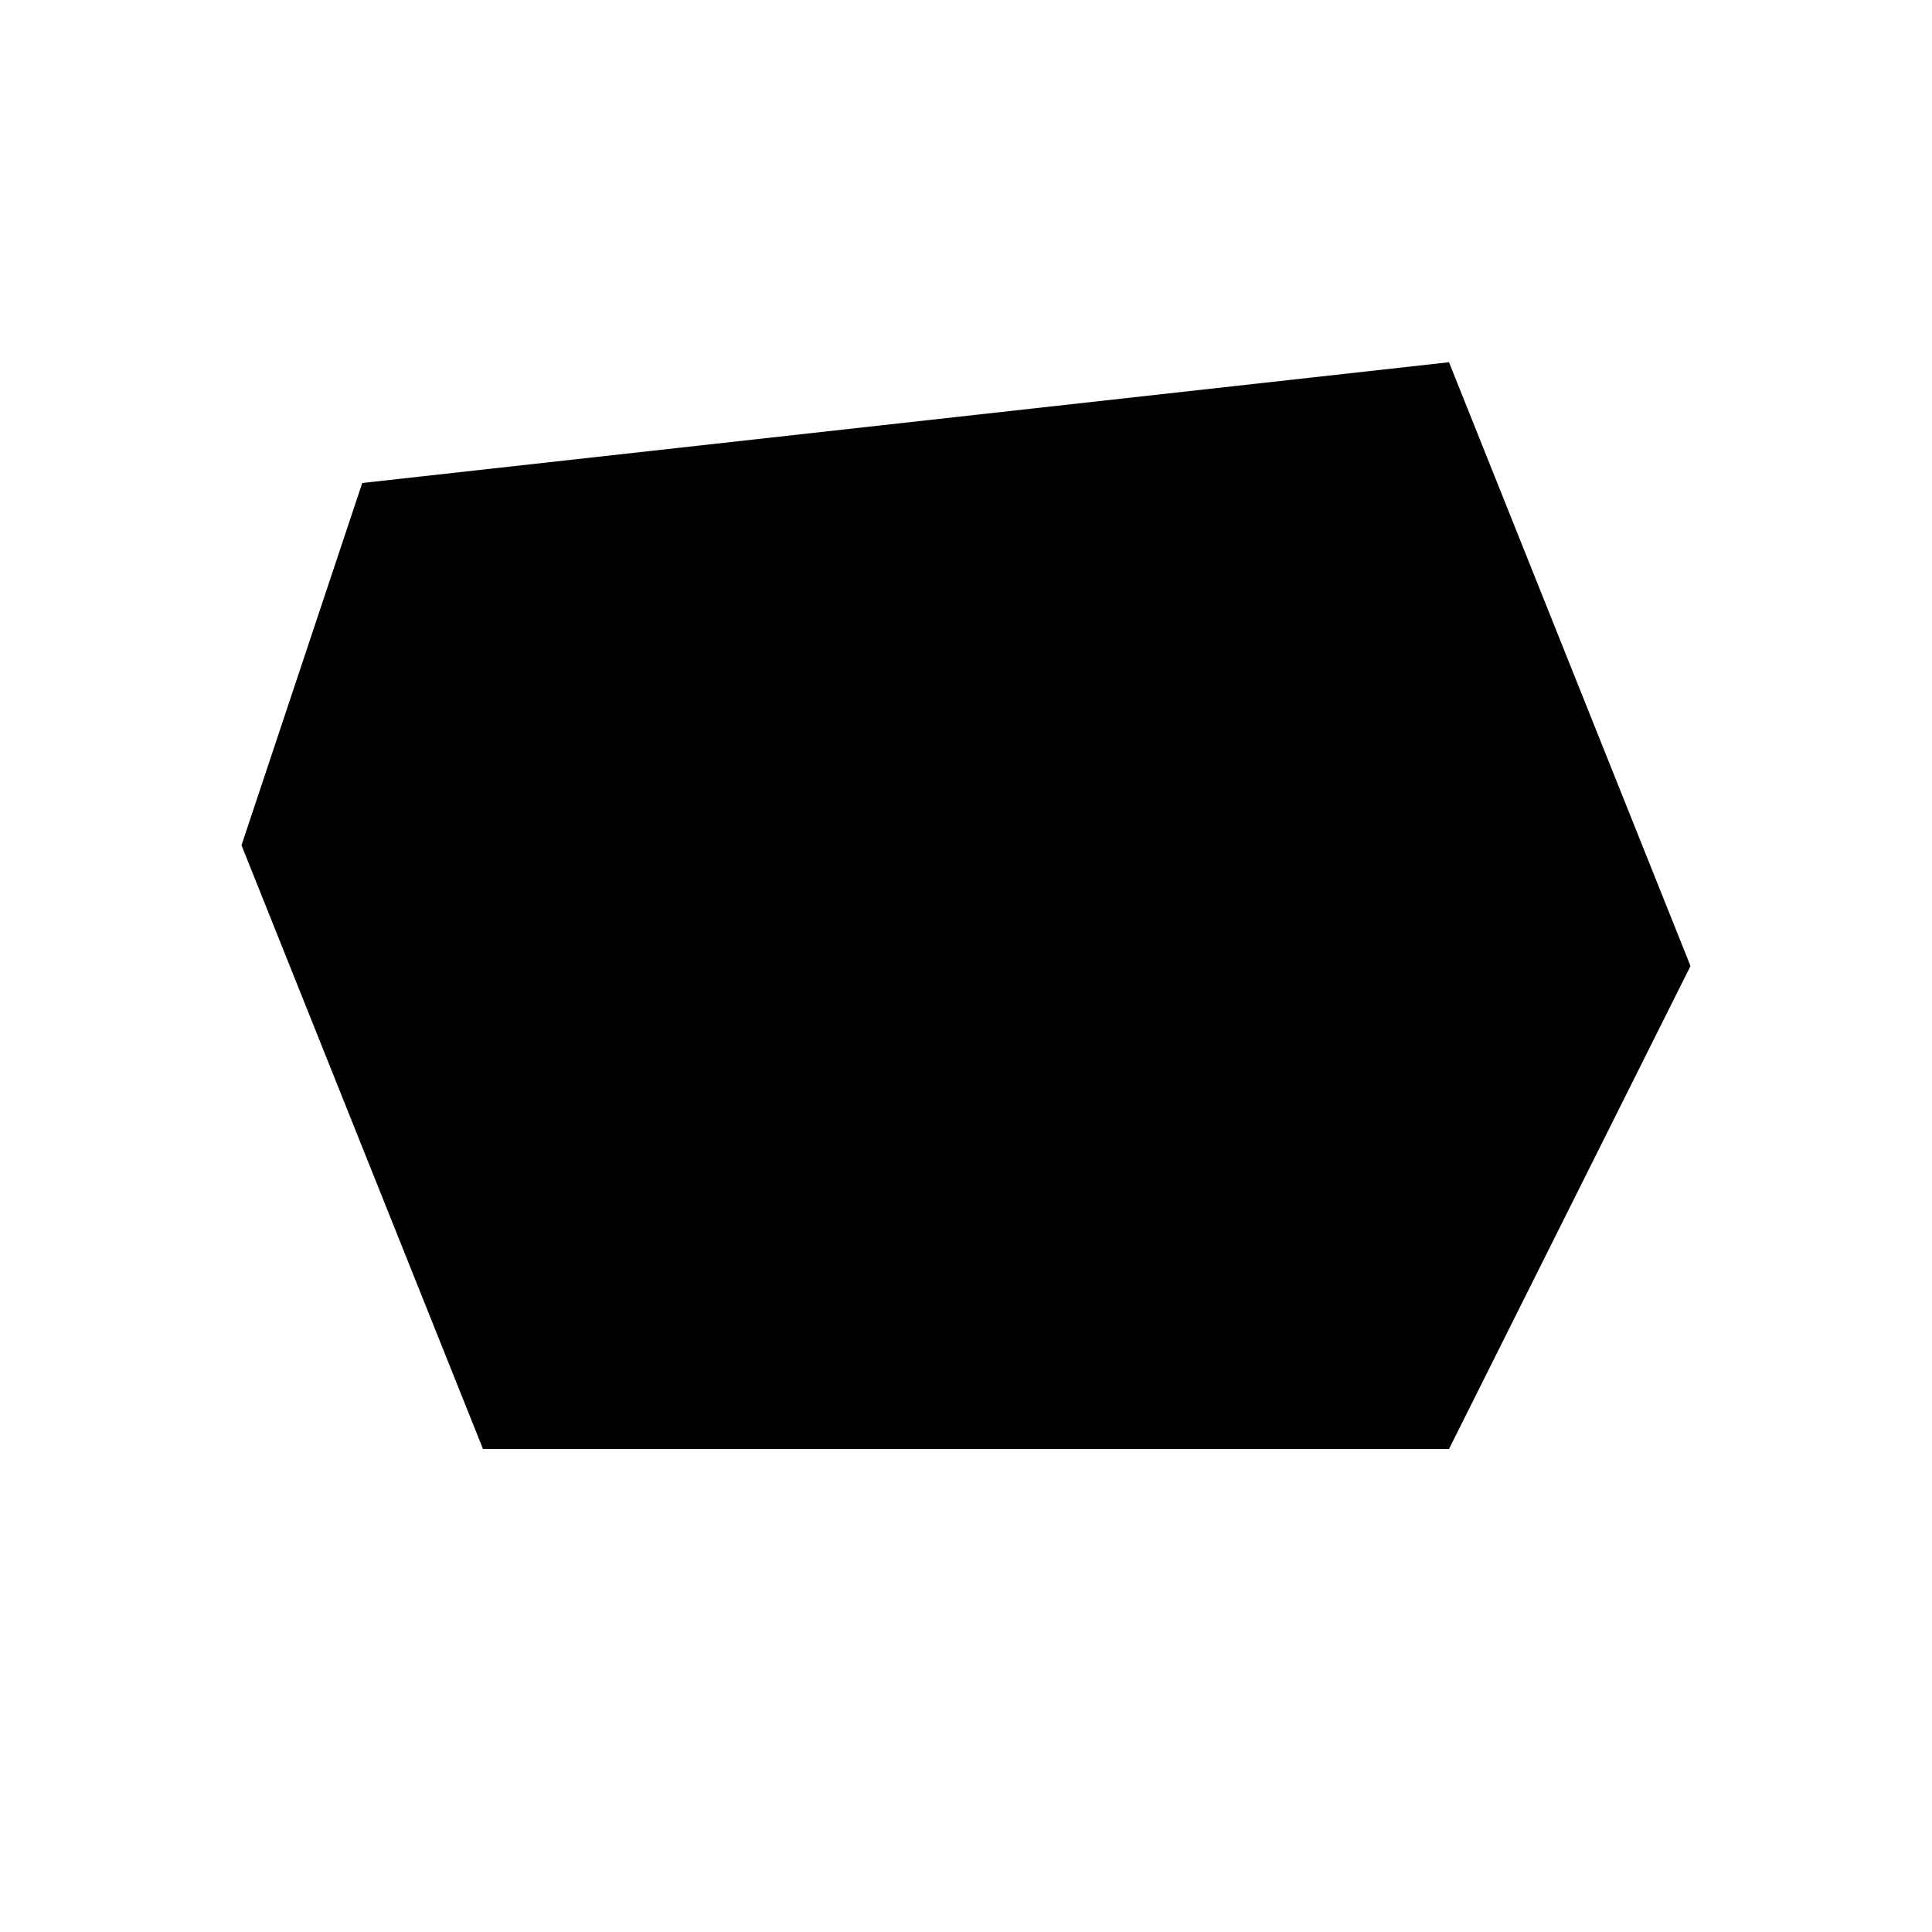
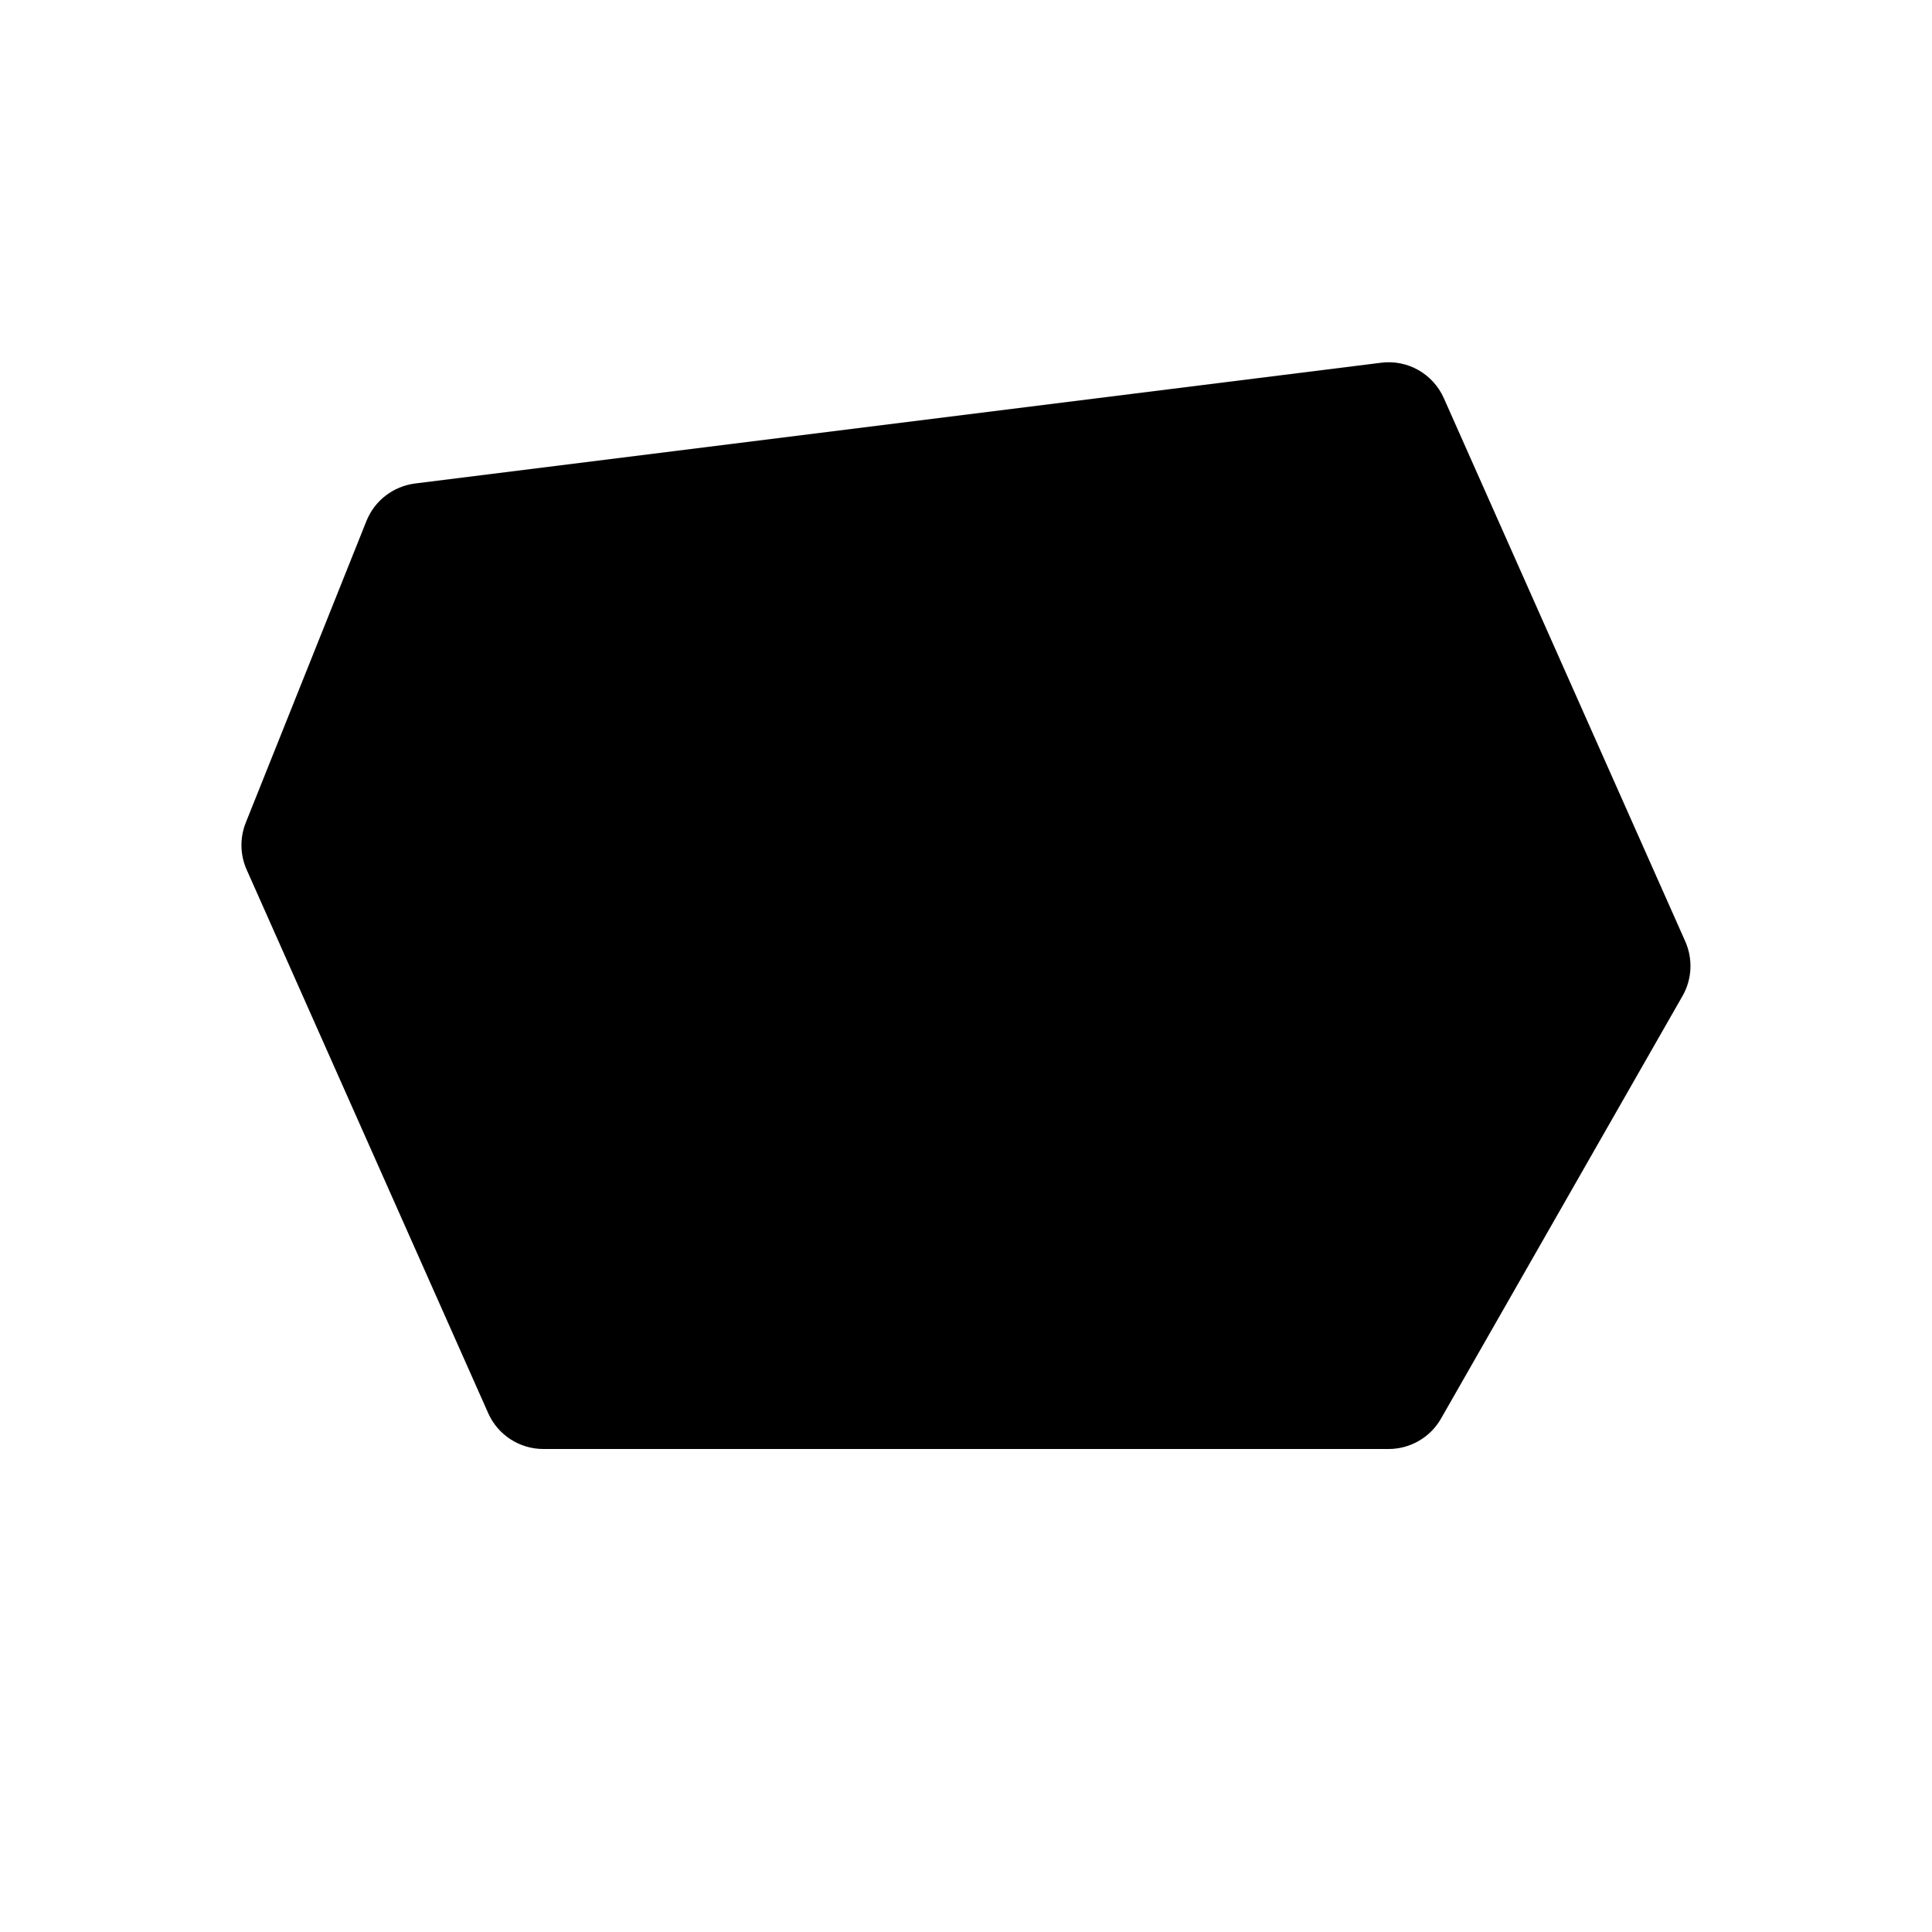
<svg xmlns="http://www.w3.org/2000/svg" width="16" height="16">
-   <path d="M 4.0,12.0 L 12.0,12.0 L 14.0,8.0 L 12.0,3.0 L 3.0,4.0 L 2.0,7.0 L 4.0,12.0" fill="#000" />
+   <path d="M 11.438,3.004 L 3.438,4.004 C 3.257,4.027 3.103,4.145 3.035,4.314 L 2.035,6.814 C 1.985,6.94 1.988,7.08 2.043,7.203 L 4.043,11.703 C 4.123,11.884 4.303,12.0 4.5,12.0 L 11.5,12.0 C 11.679,12 11.845,11.904 11.934,11.748 L 13.934,8.248 C 14.013,8.11 14.021,7.942 13.957,7.797 L 11.957,3.297 C 11.867,3.095 11.656,2.976 11.438,3.004 L 11.438,3.004" fill="#000" />
</svg>
